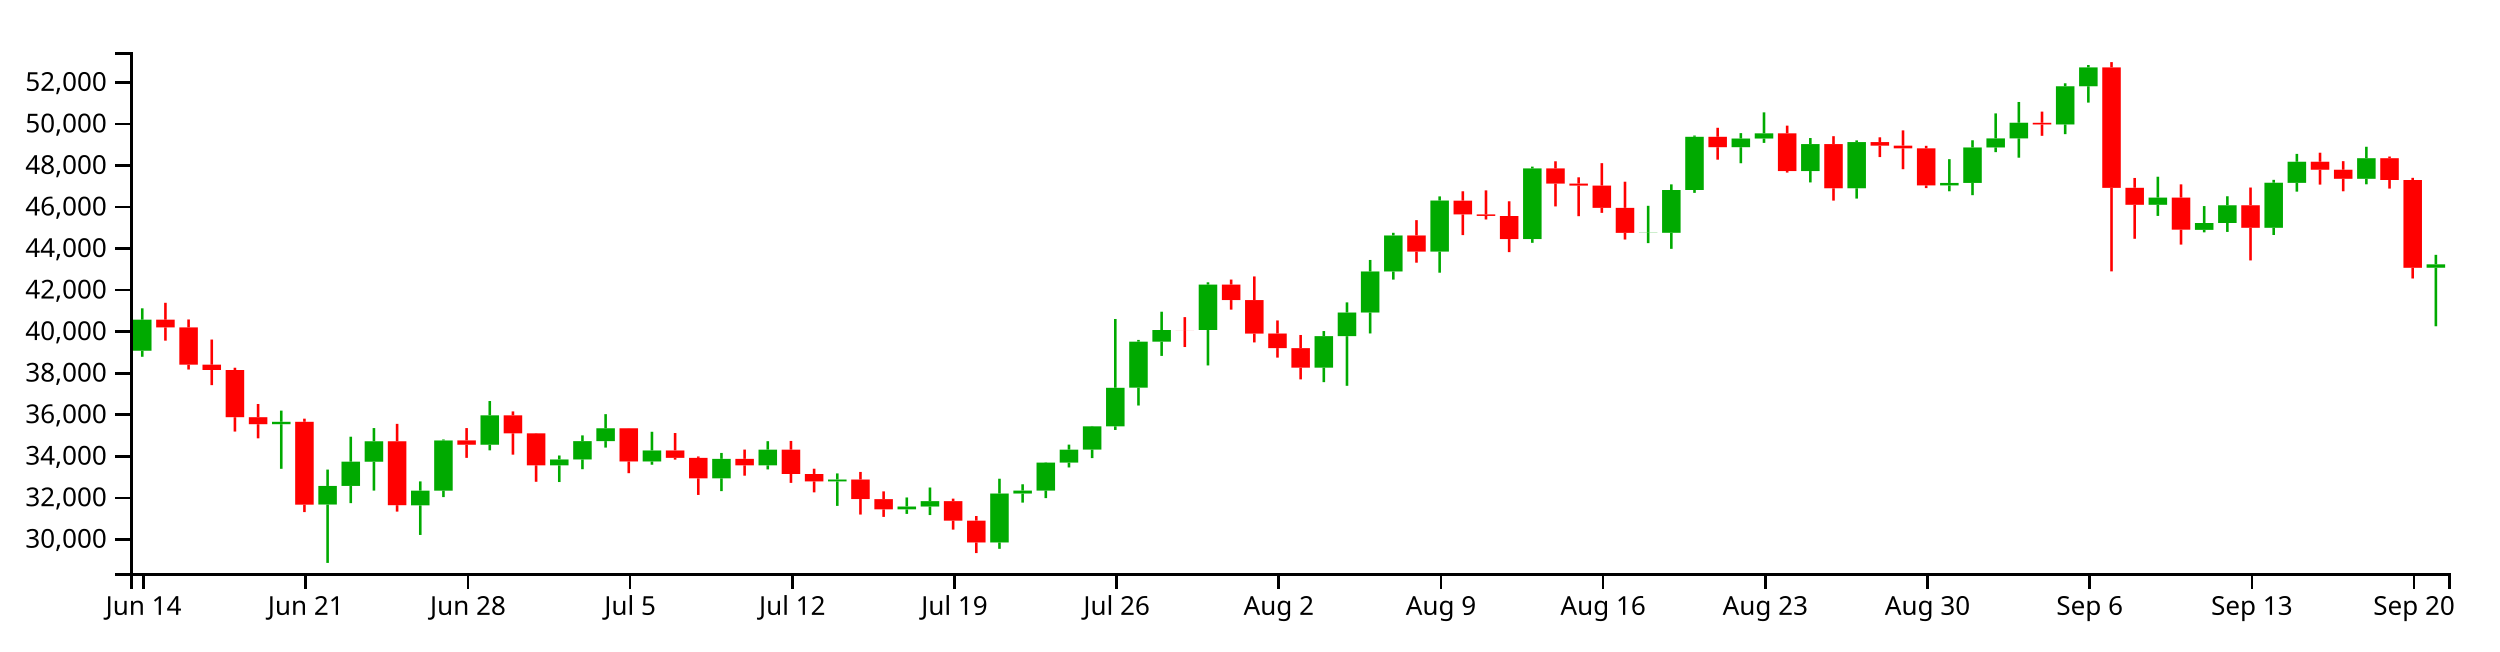
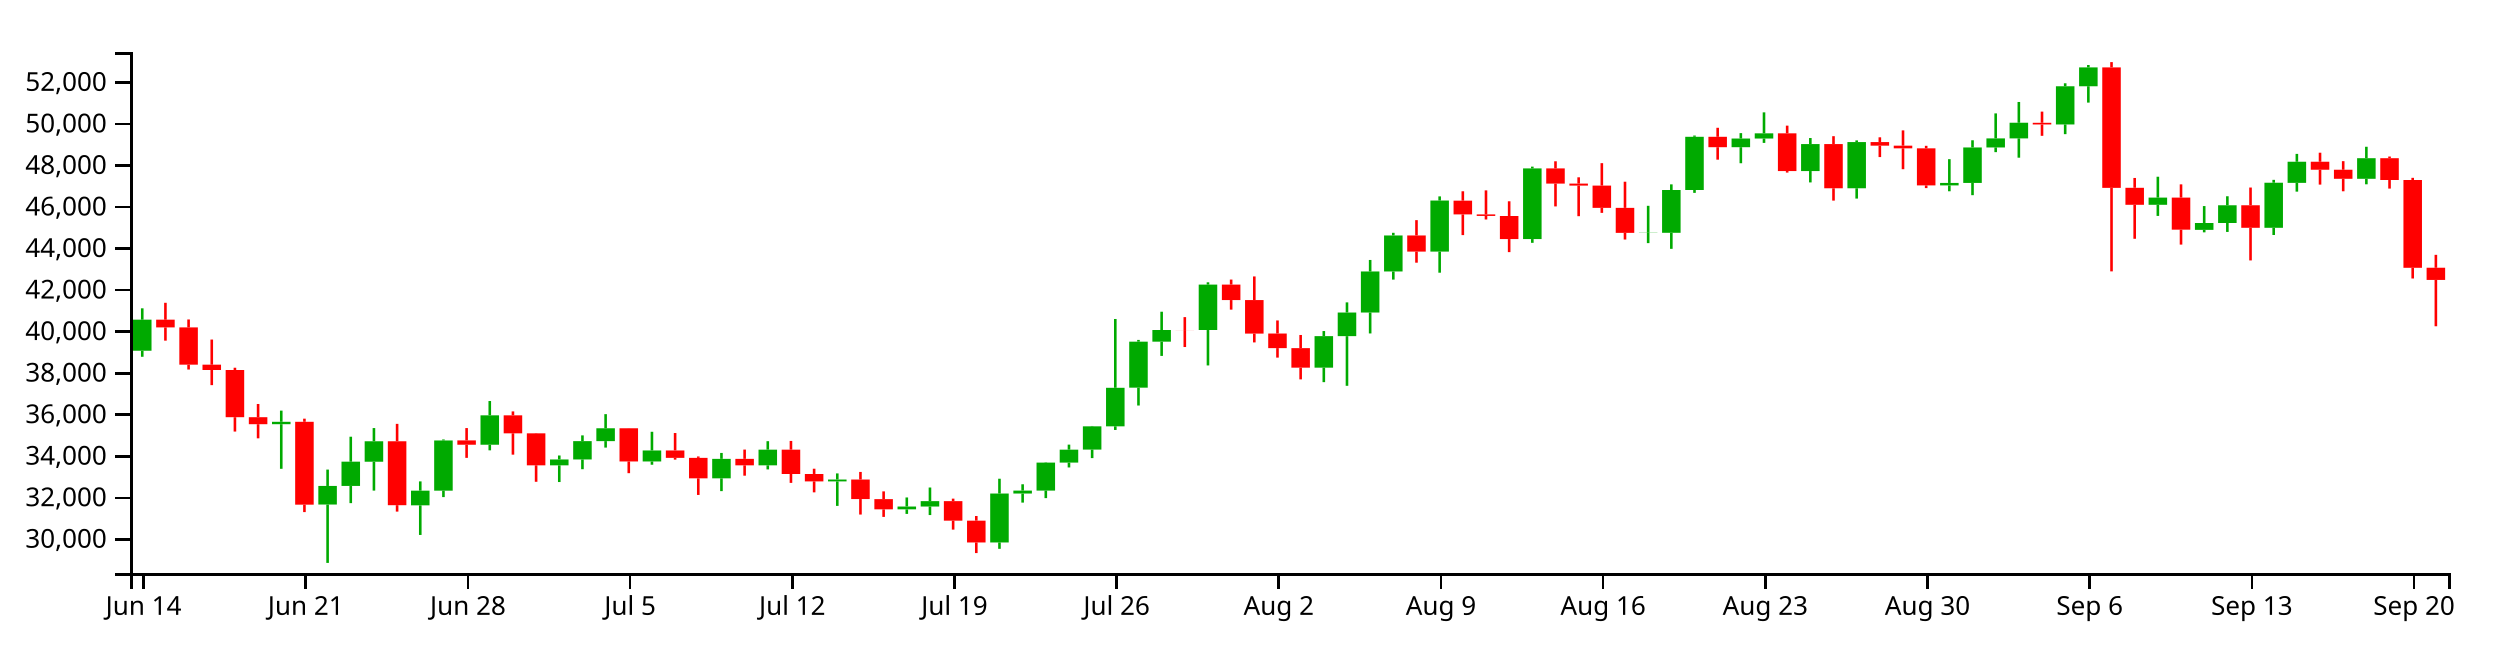
<svg xmlns="http://www.w3.org/2000/svg" version="1.1" width="960" height="250">
  <g transform="translate(50,20)">
    <style>.axis path,.axis line{fill:none;stroke:#000;shape-rendering:crispEdges;}path.candle{stroke:#000000;}path.candle.body{stroke-width:0;}path.candle.up{fill:#00AA00;stroke:#00AA00;}path.candle.down{fill:#FF0000;stroke:#FF0000;}</style>
    <g class="candlestick">
      <g class="data">
-         <path class="candle body up" d="M 1.068 114.689 l 7.117 0 L 8.185 102.761 l -7.117 0 L 1.068 114.689 M 54.446 142.894 l 7.117 0 L 61.563 141.965 l -7.117 0 L 54.446 142.894 M 72.239 173.752 l 7.117 0 L 79.356 166.611 l -7.117 0 L 72.239 173.752 M 81.136 166.611 l 7.117 0 L 88.253 157.293 l -7.117 0 L 81.136 166.611 M 90.032 157.317 l 7.117 0 L 97.149 149.438 l -7.117 0 L 90.032 157.317 M 107.825 174.055 l 7.117 0 L 114.942 168.413 l -7.117 0 L 107.825 174.055 M 116.721 168.413 l 7.117 0 L 123.838 149.141 l -7.117 0 L 116.721 168.413 M 134.514 150.779 l 7.117 0 L 141.631 139.48 l -7.117 0 L 134.514 150.779 M 161.204 158.694 l 7.117 0 L 168.321 156.428 l -7.117 0 L 161.204 158.694 M 170.1 156.428 l 7.117 0 L 177.217 149.39 l -7.117 0 L 170.1 156.428 M 178.996 149.39 l 7.117 0 L 186.114 144.466 l -7.117 0 L 178.996 149.39 M 196.789 157.197 l 7.117 0 L 203.906 152.971 l -7.117 0 L 196.789 157.197 M 223.479 163.692 l 7.117 0 L 230.596 156.195 l -7.117 0 L 223.479 163.692 M 241.271 158.69 l 7.117 0 L 248.389 152.66 l -7.117 0 L 241.271 158.69 M 267.961 164.861 l 7.117 0 L 275.078 164.136 l -7.117 0 L 267.961 164.861 M 294.65 175.588 l 7.117 0 L 301.767 174.502 l -7.117 0 L 294.65 175.588 M 303.547 174.502 l 7.117 0 L 310.664 172.441 l -7.117 0 L 303.547 174.502 M 330.236 188.296 l 7.117 0 L 337.353 169.523 l -7.117 0 L 330.236 188.296 M 339.132 169.523 l 7.117 0 L 346.25 168.38 l -7.117 0 L 339.132 169.523 M 348.029 168.382 l 7.117 0 L 355.146 157.644 l -7.117 0 L 348.029 168.382 M 356.925 157.644 l 7.117 0 L 364.042 152.667 l -7.117 0 L 356.925 157.644 M 365.822 152.64 l 7.117 0 L 372.939 143.713 l -7.117 0 L 365.822 152.64 M 374.718 143.713 l 7.117 0 L 381.835 128.907 l -7.117 0 L 374.718 143.713 M 383.615 128.877 l 7.117 0 L 390.732 111.201 l -7.117 0 L 383.615 128.877 M 392.511 111.211 l 7.117 0 L 399.628 106.722 l -7.117 0 L 392.511 111.211 M 410.304 106.731 l 7.117 0 L 417.421 89.283 l -7.117 0 L 410.304 106.731 M 454.786 121.176 l 7.117 0 L 461.903 109.086 l -7.117 0 L 454.786 121.176 M 463.683 109.086 l 7.117 0 L 470.8 100 l -7.117 0 L 463.683 109.086 M 472.579 100 l 7.117 0 L 479.696 84.255 l -7.117 0 L 472.579 100 M 481.475 84.255 l 7.117 0 L 488.593 70.414 l -7.117 0 L 481.475 84.255 M 499.268 76.62 l 7.117 0 L 506.385 57.01 l -7.117 0 L 499.268 76.62 M 534.854 71.789 l 7.117 0 L 541.971 44.676 l -7.117 0 L 534.854 71.789 M 579.336 69.43 l 7.117 0 L 586.453 69.355 l -7.117 0 L 579.336 69.43 M 588.233 69.402 l 7.117 0 L 595.35 52.965 l -7.117 0 L 588.233 69.402 M 597.129 52.965 l 7.117 0 L 604.246 32.535 l -7.117 0 L 597.129 52.965 M 614.922 36.527 l 7.117 0 L 622.039 33.199 l -7.117 0 L 614.922 36.527 M 623.818 33.199 l 7.117 0 L 630.936 31.208 l -7.117 0 L 623.818 33.199 M 641.611 45.681 l 7.117 0 L 648.729 35.319 l -7.117 0 L 641.611 45.681 M 659.404 52.301 l 7.117 0 L 666.521 34.549 l -7.117 0 L 659.404 52.301 M 694.99 51.192 l 7.117 0 L 702.107 50.251 l -7.117 0 L 694.99 51.192 M 703.886 50.251 l 7.117 0 L 711.004 36.618 l -7.117 0 L 703.886 50.251 M 712.783 36.618 l 7.117 0 L 719.9 33.14 l -7.117 0 L 712.783 36.618 M 721.679 33.14 l 7.117 0 L 728.796 27.139 l -7.117 0 L 721.679 33.14 M 739.472 27.79 l 7.117 0 L 746.589 13.122 l -7.117 0 L 739.472 27.79 M 748.369 13.122 l 7.117 0 L 755.486 5.888 l -7.117 0 L 748.369 13.122 M 775.058 58.645 l 7.117 0 L 782.175 55.879 l -7.117 0 L 775.058 58.645 M 792.851 68.263 l 7.117 0 L 799.968 65.62 l -7.117 0 L 792.851 68.263 M 801.747 65.62 l 7.117 0 L 808.864 58.829 l -7.117 0 L 801.747 65.62 M 819.54 67.478 l 7.117 0 L 826.657 50.167 l -7.117 0 L 819.54 67.478 M 828.437 50.232 l 7.117 0 L 835.554 42.113 l -7.117 0 L 828.437 50.232 M 855.126 48.664 l 7.117 0 L 862.243 40.747 l -7.117 0 L 855.126 48.664 M 881.815 82.822 l 7.117 0 L 888.932 81.513 l -7.117 0 L 881.815 82.822" />
-         <path class="candle body down" d="M 9.964 102.761 l 7.117 0 L 17.081 105.729 l -7.117 0 L 9.964 102.761 M 18.86 105.731 l 7.117 0 L 25.978 120.044 l -7.117 0 L 18.86 105.731 M 27.757 120.044 l 7.117 0 L 34.874 122.086 l -7.117 0 L 27.757 120.044 M 36.653 122.086 l 7.117 0 L 43.77 140.213 l -7.117 0 L 36.653 122.086 M 45.55 140.208 l 7.117 0 L 52.667 142.894 l -7.117 0 L 45.55 140.208 M 63.343 141.965 l 7.117 0 L 70.46 173.794 l -7.117 0 L 63.343 141.965 M 98.928 149.438 l 7.117 0 L 106.046 173.989 l -7.117 0 L 98.928 149.438 M 125.618 149.124 l 7.117 0 L 132.735 150.779 l -7.117 0 L 125.618 149.124 M 143.411 139.481 l 7.117 0 L 150.528 146.392 l -7.117 0 L 143.411 139.481 M 152.307 146.392 l 7.117 0 L 159.424 158.676 l -7.117 0 L 152.307 146.392 M 187.893 144.453 l 7.117 0 L 195.01 157.197 l -7.117 0 L 187.893 144.453 M 205.686 152.971 l 7.117 0 L 212.803 155.825 l -7.117 0 L 205.686 152.971 M 214.582 155.825 l 7.117 0 L 221.699 163.692 l -7.117 0 L 214.582 155.825 M 232.375 156.195 l 7.117 0 L 239.492 158.69 l -7.117 0 L 232.375 156.195 M 250.168 152.66 l 7.117 0 L 257.285 162.01 l -7.117 0 L 250.168 152.66 M 259.064 162.007 l 7.117 0 L 266.182 164.855 l -7.117 0 L 259.064 162.007 M 276.857 164.136 l 7.117 0 L 283.974 171.632 l -7.117 0 L 276.857 164.136 M 285.754 171.676 l 7.117 0 L 292.871 175.588 l -7.117 0 L 285.754 171.676 M 312.443 172.441 l 7.117 0 L 319.56 179.928 l -7.117 0 L 312.443 172.441 M 321.339 179.928 l 7.117 0 L 328.457 188.296 l -7.117 0 L 321.339 179.928 M 401.407 106.722 l 7.117 0 L 408.525 106.747 l -7.117 0 L 401.407 106.722 M 419.2 89.283 l 7.117 0 L 426.317 95.221 l -7.117 0 L 419.2 89.283 M 428.097 95.22 l 7.117 0 L 435.214 108.111 l -7.117 0 L 428.097 95.22 M 436.993 108.072 l 7.117 0 L 444.11 113.674 l -7.117 0 L 436.993 108.072 M 445.89 113.682 l 7.117 0 L 453.007 121.176 l -7.117 0 L 445.89 113.682 M 490.372 70.414 l 7.117 0 L 497.489 76.619 l -7.117 0 L 490.372 70.414 M 508.165 57.046 l 7.117 0 L 515.282 62.34 l -7.117 0 L 508.165 57.046 M 517.061 62.34 l 7.117 0 L 524.178 62.93 l -7.117 0 L 517.061 62.34 M 525.958 62.933 l 7.117 0 L 533.075 71.798 l -7.117 0 L 525.958 62.933 M 543.75 44.676 l 7.117 0 L 550.868 50.509 l -7.117 0 L 543.75 44.676 M 552.647 50.51 l 7.117 0 L 559.764 51.265 l -7.117 0 L 552.647 50.51 M 561.543 51.265 l 7.117 0 L 568.661 59.818 l -7.117 0 L 561.543 51.265 M 570.44 59.818 l 7.117 0 L 577.557 69.43 l -7.117 0 L 570.44 59.818 M 606.026 32.535 l 7.117 0 L 613.143 36.527 l -7.117 0 L 606.026 32.535 M 632.715 31.208 l 7.117 0 L 639.832 45.681 l -7.117 0 L 632.715 31.208 M 650.508 35.319 l 7.117 0 L 657.625 52.301 l -7.117 0 L 650.508 35.319 M 668.301 34.549 l 7.117 0 L 675.418 35.941 l -7.117 0 L 668.301 34.549 M 677.197 35.941 l 7.117 0 L 684.314 36.958 l -7.117 0 L 677.197 35.941 M 686.094 36.958 l 7.117 0 L 693.211 51.192 l -7.117 0 L 686.094 36.958 M 730.576 27.148 l 7.117 0 L 737.693 27.805 l -7.117 0 L 730.576 27.148 M 757.265 5.87 l 7.117 0 L 764.382 52.143 l -7.117 0 L 757.265 5.87 M 766.162 52.104 l 7.117 0 L 773.279 58.645 l -7.117 0 L 766.162 52.104 M 783.954 55.879 l 7.117 0 L 791.072 68.194 l -7.117 0 L 783.954 55.879 M 810.644 58.829 l 7.117 0 L 817.761 67.478 l -7.117 0 L 810.644 58.829 M 837.333 42.113 l 7.117 0 L 844.45 45.172 l -7.117 0 L 837.333 42.113 M 846.23 45.172 l 7.117 0 L 853.347 48.664 l -7.117 0 L 846.23 45.172 M 864.022 40.747 l 7.117 0 L 871.14 49.128 l -7.117 0 L 864.022 40.747 M 872.919 49.128 l 7.117 0 L 880.036 82.83 l -7.117 0 L 872.919 49.128" />
+         <path class="candle body up" d="M 1.068 114.689 l 7.117 0 L 8.185 102.761 l -7.117 0 L 1.068 114.689 M 54.446 142.894 l 7.117 0 L 61.563 141.965 l -7.117 0 L 54.446 142.894 M 72.239 173.752 l 7.117 0 L 79.356 166.611 l -7.117 0 L 72.239 173.752 M 81.136 166.611 l 7.117 0 L 88.253 157.293 l -7.117 0 L 81.136 166.611 M 90.032 157.317 l 7.117 0 L 97.149 149.438 l -7.117 0 L 90.032 157.317 M 107.825 174.055 l 7.117 0 L 114.942 168.413 l -7.117 0 L 107.825 174.055 M 116.721 168.413 l 7.117 0 L 123.838 149.141 l -7.117 0 L 116.721 168.413 M 134.514 150.779 l 7.117 0 L 141.631 139.48 l -7.117 0 L 134.514 150.779 M 161.204 158.694 l 7.117 0 L 168.321 156.428 l -7.117 0 L 161.204 158.694 M 170.1 156.428 l 7.117 0 L 177.217 149.39 l -7.117 0 L 170.1 156.428 M 178.996 149.39 l 7.117 0 L 186.114 144.466 l -7.117 0 L 178.996 149.39 M 196.789 157.197 l 7.117 0 L 203.906 152.971 l -7.117 0 L 196.789 157.197 M 223.479 163.692 l 7.117 0 L 230.596 156.195 l -7.117 0 L 223.479 163.692 M 241.271 158.69 l 7.117 0 L 248.389 152.66 l -7.117 0 L 241.271 158.69 M 267.961 164.861 l 7.117 0 L 275.078 164.136 l -7.117 0 L 267.961 164.861 M 294.65 175.588 l 7.117 0 L 301.767 174.502 l -7.117 0 L 294.65 175.588 M 303.547 174.502 l 7.117 0 L 310.664 172.441 l -7.117 0 L 303.547 174.502 M 330.236 188.296 l 7.117 0 L 337.353 169.523 l -7.117 0 L 330.236 188.296 M 339.132 169.523 l 7.117 0 L 346.25 168.38 l -7.117 0 L 339.132 169.523 M 348.029 168.382 l 7.117 0 L 355.146 157.644 l -7.117 0 L 348.029 168.382 M 356.925 157.644 l 7.117 0 L 364.042 152.667 l -7.117 0 L 356.925 157.644 M 365.822 152.64 l 7.117 0 L 372.939 143.713 l -7.117 0 L 365.822 152.64 M 374.718 143.713 l 7.117 0 L 381.835 128.907 l -7.117 0 L 374.718 143.713 M 383.615 128.877 l 7.117 0 L 390.732 111.201 l -7.117 0 L 383.615 128.877 M 392.511 111.211 l 7.117 0 L 399.628 106.722 l -7.117 0 L 392.511 111.211 M 410.304 106.731 l 7.117 0 L 417.421 89.283 l -7.117 0 L 410.304 106.731 M 454.786 121.176 l 7.117 0 L 461.903 109.086 l -7.117 0 L 454.786 121.176 M 463.683 109.086 l 7.117 0 L 470.8 100 l -7.117 0 L 463.683 109.086 M 472.579 100 l 7.117 0 L 479.696 84.255 l -7.117 0 L 472.579 100 M 481.475 84.255 l 7.117 0 L 488.593 70.414 l -7.117 0 L 481.475 84.255 M 499.268 76.62 l 7.117 0 L 506.385 57.01 l -7.117 0 L 499.268 76.62 M 534.854 71.789 l 7.117 0 L 541.971 44.676 l -7.117 0 L 534.854 71.789 M 579.336 69.43 l 7.117 0 L 586.453 69.355 l -7.117 0 L 579.336 69.43 M 588.233 69.402 l 7.117 0 L 595.35 52.965 l -7.117 0 L 588.233 69.402 M 597.129 52.965 l 7.117 0 L 604.246 32.535 l -7.117 0 L 597.129 52.965 M 614.922 36.527 l 7.117 0 L 622.039 33.199 l -7.117 0 L 614.922 36.527 M 623.818 33.199 l 7.117 0 L 630.936 31.208 l -7.117 0 L 623.818 33.199 M 641.611 45.681 l 7.117 0 L 648.729 35.319 l -7.117 0 L 641.611 45.681 M 659.404 52.301 l 7.117 0 L 666.521 34.549 l -7.117 0 L 659.404 52.301 M 694.99 51.192 l 7.117 0 L 702.107 50.251 l -7.117 0 L 694.99 51.192 M 703.886 50.251 l 7.117 0 L 711.004 36.618 l -7.117 0 L 703.886 50.251 M 712.783 36.618 l 7.117 0 L 719.9 33.14 l -7.117 0 L 712.783 36.618 M 721.679 33.14 l 7.117 0 L 728.796 27.139 l -7.117 0 L 721.679 33.14 M 739.472 27.79 l 7.117 0 L 746.589 13.122 l -7.117 0 L 739.472 27.79 M 748.369 13.122 l 7.117 0 L 755.486 5.888 l -7.117 0 L 748.369 13.122 M 775.058 58.645 l 7.117 0 L 782.175 55.879 l -7.117 0 L 775.058 58.645 M 792.851 68.263 l 7.117 0 L 799.968 65.62 l -7.117 0 L 792.851 68.263 M 801.747 65.62 l 7.117 0 L 808.864 58.829 l -7.117 0 L 801.747 65.62 M 819.54 67.478 l 7.117 0 L 826.657 50.167 l -7.117 0 L 819.54 67.478 M 828.437 50.232 l 7.117 0 L 835.554 42.113 l -7.117 0 L 828.437 50.232 M 855.126 48.664 l 7.117 0 L 862.243 40.747 l -7.117 0 L 855.126 48.664" />
+         <path class="candle body down" d="M 9.964 102.761 l 7.117 0 L 17.081 105.729 l -7.117 0 L 9.964 102.761 M 18.86 105.731 l 7.117 0 L 25.978 120.044 l -7.117 0 L 18.86 105.731 M 27.757 120.044 l 7.117 0 L 34.874 122.086 l -7.117 0 L 27.757 120.044 M 36.653 122.086 l 7.117 0 L 43.77 140.213 l -7.117 0 L 36.653 122.086 M 45.55 140.208 l 7.117 0 L 52.667 142.894 l -7.117 0 L 45.55 140.208 M 63.343 141.965 l 7.117 0 L 70.46 173.794 l -7.117 0 L 63.343 141.965 M 98.928 149.438 l 7.117 0 L 106.046 173.989 l -7.117 0 L 98.928 149.438 M 125.618 149.124 l 7.117 0 L 132.735 150.779 l -7.117 0 L 125.618 149.124 M 143.411 139.481 l 7.117 0 L 150.528 146.392 l -7.117 0 L 143.411 139.481 M 152.307 146.392 l 7.117 0 L 159.424 158.676 l -7.117 0 L 152.307 146.392 M 187.893 144.453 l 7.117 0 L 195.01 157.197 l -7.117 0 L 187.893 144.453 M 205.686 152.971 l 7.117 0 L 212.803 155.825 l -7.117 0 L 205.686 152.971 M 214.582 155.825 l 7.117 0 L 221.699 163.692 l -7.117 0 L 214.582 155.825 M 232.375 156.195 l 7.117 0 L 239.492 158.69 l -7.117 0 L 232.375 156.195 M 250.168 152.66 l 7.117 0 L 257.285 162.01 l -7.117 0 L 250.168 152.66 M 259.064 162.007 l 7.117 0 L 266.182 164.855 l -7.117 0 L 259.064 162.007 M 276.857 164.136 l 7.117 0 L 283.974 171.632 l -7.117 0 L 276.857 164.136 M 285.754 171.676 l 7.117 0 L 292.871 175.588 l -7.117 0 L 285.754 171.676 M 312.443 172.441 l 7.117 0 L 319.56 179.928 l -7.117 0 L 312.443 172.441 M 321.339 179.928 l 7.117 0 L 328.457 188.296 l -7.117 0 L 321.339 179.928 M 401.407 106.722 l 7.117 0 L 408.525 106.747 l -7.117 0 L 401.407 106.722 M 419.2 89.283 l 7.117 0 L 426.317 95.221 l -7.117 0 L 419.2 89.283 M 428.097 95.22 l 7.117 0 L 435.214 108.111 l -7.117 0 L 428.097 95.22 M 436.993 108.072 l 7.117 0 L 444.11 113.674 l -7.117 0 L 436.993 108.072 M 445.89 113.682 l 7.117 0 L 453.007 121.176 l -7.117 0 L 445.89 113.682 M 490.372 70.414 l 7.117 0 L 497.489 76.619 l -7.117 0 L 490.372 70.414 M 508.165 57.046 l 7.117 0 L 515.282 62.34 l -7.117 0 L 508.165 57.046 M 517.061 62.34 l 7.117 0 L 524.178 62.93 l -7.117 0 L 517.061 62.34 M 525.958 62.933 l 7.117 0 L 533.075 71.798 l -7.117 0 L 525.958 62.933 M 543.75 44.676 l 7.117 0 L 550.868 50.509 l -7.117 0 L 543.75 44.676 M 552.647 50.51 l 7.117 0 L 559.764 51.265 l -7.117 0 L 552.647 50.51 M 561.543 51.265 l 7.117 0 L 568.661 59.818 l -7.117 0 L 561.543 51.265 M 570.44 59.818 l 7.117 0 L 577.557 69.43 l -7.117 0 L 570.44 59.818 M 606.026 32.535 l 7.117 0 L 613.143 36.527 l -7.117 0 L 606.026 32.535 M 632.715 31.208 l 7.117 0 L 639.832 45.681 l -7.117 0 L 632.715 31.208 M 650.508 35.319 l 7.117 0 L 657.625 52.301 l -7.117 0 L 650.508 35.319 M 668.301 34.549 l 7.117 0 L 675.418 35.941 l -7.117 0 L 668.301 34.549 M 677.197 35.941 l 7.117 0 L 684.314 36.958 l -7.117 0 L 677.197 35.941 M 686.094 36.958 l 7.117 0 L 693.211 51.192 l -7.117 0 L 686.094 36.958 M 730.576 27.148 l 7.117 0 L 737.693 27.805 l -7.117 0 L 730.576 27.148 M 757.265 5.87 l 7.117 0 L 764.382 52.143 l -7.117 0 L 757.265 5.87 M 766.162 52.104 l 7.117 0 L 773.279 58.645 l -7.117 0 L 766.162 52.104 M 783.954 55.879 l 7.117 0 L 791.072 68.194 l -7.117 0 L 783.954 55.879 M 810.644 58.829 l 7.117 0 L 817.761 67.478 l -7.117 0 L 810.644 58.829 M 837.333 42.113 l 7.117 0 L 844.45 45.172 l -7.117 0 L 837.333 42.113 M 846.23 45.172 l 7.117 0 L 853.347 48.664 l -7.117 0 L 846.23 45.172 M 864.022 40.747 l 7.117 0 L 871.14 49.128 l -7.117 0 L 864.022 40.747 M 872.919 49.128 l 7.117 0 L 880.036 82.83 l -7.117 0 L 872.919 49.128 M 881.815 82.822 l 7.117 0 L 888.932 87.504 l -7.117 0 L 881.815 82.822" />
        <path class="candle body equal" />
-         <path class="candle wick up" d="M 4.626 98.393 L 4.626 102.761 M 4.626 114.689 L 4.626 117.006 M 58.005 137.678 L 58.005 141.965 M 58.005 142.894 L 58.005 160.021 M 75.798 160.318 L 75.798 166.611 M 75.798 173.752 L 75.798 196.154 M 84.694 147.7 L 84.694 157.293 M 84.694 166.611 L 84.694 173.203 M 93.591 144.375 L 93.591 149.438 M 93.591 157.317 L 93.591 168.39 M 111.383 164.854 L 111.383 168.413 M 111.383 174.055 L 111.383 185.42 M 120.28 148.753 L 120.28 149.141 M 120.28 168.413 L 120.28 170.887 M 138.073 133.992 L 138.073 139.48 M 138.073 150.779 L 138.073 152.928 M 164.762 154.909 L 164.762 156.428 M 164.762 158.694 L 164.762 165.101 M 173.659 147.185 L 173.659 149.39 M 173.659 156.428 L 173.659 160.175 M 182.555 139.033 L 182.555 144.466 M 182.555 149.39 L 182.555 151.878 M 200.348 145.803 L 200.348 152.971 M 200.348 157.197 L 200.348 158.458 M 227.037 153.928 L 227.037 156.195 M 227.037 163.692 L 227.037 168.593 M 244.83 149.415 L 244.83 152.66 M 244.83 158.69 L 244.83 160.256 M 271.519 161.791 L 271.519 164.136 M 271.519 164.861 L 271.519 174.264 M 298.209 171.026 L 298.209 174.502 M 298.209 175.588 L 298.209 177.339 M 307.105 167.206 L 307.105 172.441 M 307.105 174.502 L 307.105 177.781 M 333.794 163.833 L 333.794 169.523 M 333.794 188.296 L 333.794 190.75 M 342.691 165.959 L 342.691 168.38 M 342.691 169.523 L 342.691 173.004 M 351.587 157.517 L 351.587 157.644 M 351.587 168.382 L 351.587 171.278 M 360.484 150.738 L 360.484 152.667 M 360.484 157.644 L 360.484 159.501 M 369.38 143.577 L 369.38 143.713 M 369.38 152.64 L 369.38 155.913 M 378.277 102.492 L 378.277 128.907 M 378.277 143.713 L 378.277 145.11 M 387.173 110.526 L 387.173 111.201 M 387.173 128.877 L 387.173 135.722 M 396.07 99.701 L 396.07 106.722 M 396.07 111.211 L 396.07 116.671 M 413.862 88.403 L 413.862 89.283 M 413.862 106.731 L 413.862 120.329 M 458.345 107.12 L 458.345 109.086 M 458.345 121.176 L 458.345 126.746 M 467.241 96.112 L 467.241 100 M 467.241 109.086 L 467.241 128.149 M 476.138 79.825 L 476.138 84.255 M 476.138 100 L 476.138 108.044 M 485.034 69.397 L 485.034 70.414 M 485.034 84.255 L 485.034 87.369 M 502.827 55.409 L 502.827 57.01 M 502.827 76.62 L 502.827 84.717 M 538.413 43.99 L 538.413 44.676 M 538.413 71.789 L 538.413 73.246 M 582.895 59.03 L 582.895 69.355 M 582.895 69.43 L 582.895 73.359 M 591.791 50.793 L 591.791 52.965 M 591.791 69.402 L 591.791 75.556 M 600.688 32.052 L 600.688 32.535 M 600.688 52.965 L 600.688 54.062 M 618.481 31.119 L 618.481 33.199 M 618.481 36.527 L 618.481 42.682 M 627.377 23.145 L 627.377 31.208 M 627.377 33.199 L 627.377 34.875 M 645.17 32.999 L 645.17 35.319 M 645.17 45.681 L 645.17 50.049 M 662.963 33.911 L 662.963 34.549 M 662.963 52.301 L 662.963 56.255 M 698.549 41.119 L 698.549 50.251 M 698.549 51.192 L 698.549 53.448 M 707.445 33.863 L 707.445 36.618 M 707.445 50.251 L 707.445 54.947 M 716.341 23.542 L 716.341 33.14 M 716.341 36.618 L 716.341 38.424 M 725.238 19.157 L 725.238 27.139 M 725.238 33.14 L 725.238 40.555 M 743.031 11.98 L 743.031 13.122 M 743.031 27.79 L 743.031 31.518 M 751.927 4.963 L 751.927 5.888 M 751.927 13.122 L 751.927 19.402 M 778.617 47.866 L 778.617 55.879 M 778.617 58.645 L 778.617 62.913 M 796.409 59.127 L 796.409 65.62 M 796.409 68.263 L 796.409 69.22 M 805.306 55.362 L 805.306 58.829 M 805.306 65.62 L 805.306 69.062 M 823.099 49.062 L 823.099 50.167 M 823.099 67.478 L 823.099 70.239 M 831.995 39.094 L 831.995 42.113 M 831.995 50.232 L 831.995 53.589 M 858.685 36.357 L 858.685 40.747 M 858.685 48.664 L 858.685 50.772 M 885.374 77.858 L 885.374 81.513 M 885.374 82.822 L 885.374 105.283" style="stroke-width: 1px;" />
-         <path class="candle wick down" d="M 13.523 96.272 L 13.523 102.761 M 13.523 105.729 L 13.523 110.814 M 22.419 102.674 L 22.419 105.731 M 22.419 120.044 L 22.419 121.902 M 31.315 110.388 L 31.315 120.044 M 31.315 122.086 L 31.315 127.891 M 40.212 121.21 L 40.212 122.086 M 40.212 140.213 L 40.212 145.72 M 49.108 135.132 L 49.108 140.208 M 49.108 142.894 L 49.108 148.318 M 66.901 140.77 L 66.901 141.965 M 66.901 173.794 L 66.901 176.646 M 102.487 142.764 L 102.487 149.438 M 102.487 173.989 L 102.487 176.457 M 129.176 144.377 L 129.176 149.124 M 129.176 150.779 L 129.176 155.821 M 146.969 137.979 L 146.969 139.481 M 146.969 146.392 L 146.969 154.586 M 155.866 146.292 L 155.866 146.392 M 155.866 158.676 L 155.866 165.005 M 191.451 144.408 L 191.451 144.453 M 191.451 157.197 L 191.451 161.699 M 209.244 146.28 L 209.244 152.971 M 209.244 155.825 L 209.244 156.498 M 218.141 155.287 L 218.141 155.825 M 218.141 163.692 L 218.141 170.061 M 235.934 152.636 L 235.934 156.195 M 235.934 158.69 L 235.934 162.662 M 253.727 149.316 L 253.727 152.66 M 253.727 162.01 L 253.727 165.425 M 262.623 159.989 L 262.623 162.007 M 262.623 164.855 L 262.623 169.062 M 280.416 161.223 L 280.416 164.136 M 280.416 171.632 L 280.416 177.589 M 289.312 168.688 L 289.312 171.676 M 289.312 175.588 L 289.312 178.49 M 316.002 171.48 L 316.002 172.441 M 316.002 179.928 L 316.002 183.375 M 324.898 178.147 L 324.898 179.928 M 324.898 188.296 L 324.898 192.382 M 404.966 101.774 L 404.966 106.722 M 404.966 106.747 L 404.966 113.258 M 422.759 87.356 L 422.759 89.283 M 422.759 95.221 L 422.759 98.902 M 431.655 86.152 L 431.655 95.22 M 431.655 108.111 L 431.655 111.487 M 440.552 103.05 L 440.552 108.072 M 440.552 113.674 L 440.552 117.325 M 449.448 108.633 L 449.448 113.682 M 449.448 121.176 L 449.448 125.682 M 493.93 64.533 L 493.93 70.414 M 493.93 76.619 L 493.93 80.873 M 511.723 53.448 L 511.723 57.046 M 511.723 62.34 L 511.723 70.279 M 520.62 53.102 L 520.62 62.34 M 520.62 62.93 L 520.62 64.285 M 529.516 57.291 L 529.516 62.933 M 529.516 71.798 L 529.516 76.814 M 547.309 41.933 L 547.309 44.676 M 547.309 50.509 L 547.309 59.261 M 556.206 48.087 L 556.206 50.51 M 556.206 51.265 L 556.206 63.018 M 565.102 42.652 L 565.102 51.265 M 565.102 59.818 L 565.102 61.742 M 573.998 49.78 L 573.998 59.818 M 573.998 69.43 L 573.998 71.981 M 609.584 29.07 L 609.584 32.535 M 609.584 36.527 L 609.584 41.311 M 636.273 28.248 L 636.273 31.208 M 636.273 45.681 L 636.273 46.271 M 654.066 32.293 L 654.066 35.319 M 654.066 52.301 L 654.066 57.037 M 671.859 32.722 L 671.859 34.549 M 671.859 35.941 L 671.859 40.315 M 680.756 30.065 L 680.756 35.941 M 680.756 36.958 L 680.756 44.975 M 689.652 35.995 L 689.652 36.958 M 689.652 51.192 L 689.652 52.228 M 734.134 22.86 L 734.134 27.148 M 734.134 27.805 L 734.134 32.156 M 760.824 3.846 L 760.824 5.87 M 760.824 52.143 L 760.824 84.206 M 769.72 48.337 L 769.72 52.104 M 769.72 58.645 L 769.72 71.694 M 787.513 50.793 L 787.513 55.879 M 787.513 68.194 L 787.513 73.925 M 814.202 52.013 L 814.202 58.829 M 814.202 67.478 L 814.202 80.004 M 840.892 38.639 L 840.892 42.113 M 840.892 45.172 L 840.892 50.888 M 849.788 41.885 L 849.788 45.172 M 849.788 48.664 L 849.788 53.452 M 867.581 40.108 L 867.581 40.747 M 867.581 49.128 L 867.581 52.418 M 876.477 48.287 L 876.477 49.128 M 876.477 82.83 L 876.477 86.942" style="stroke-width: 1px;" />
+         <path class="candle wick up" d="M 4.626 98.393 L 4.626 102.761 M 4.626 114.689 L 4.626 117.006 M 58.005 137.678 L 58.005 141.965 M 58.005 142.894 L 58.005 160.021 M 75.798 160.318 L 75.798 166.611 M 75.798 173.752 L 75.798 196.154 M 84.694 147.7 L 84.694 157.293 M 84.694 166.611 L 84.694 173.203 M 93.591 144.375 L 93.591 149.438 M 93.591 157.317 L 93.591 168.39 M 111.383 164.854 L 111.383 168.413 M 111.383 174.055 L 111.383 185.42 M 120.28 148.753 L 120.28 149.141 M 120.28 168.413 L 120.28 170.887 M 138.073 133.992 L 138.073 139.48 M 138.073 150.779 L 138.073 152.928 M 164.762 154.909 L 164.762 156.428 M 164.762 158.694 L 164.762 165.101 M 173.659 147.185 L 173.659 149.39 M 173.659 156.428 L 173.659 160.175 M 182.555 139.033 L 182.555 144.466 M 182.555 149.39 L 182.555 151.878 M 200.348 145.803 L 200.348 152.971 M 200.348 157.197 L 200.348 158.458 M 227.037 153.928 L 227.037 156.195 M 227.037 163.692 L 227.037 168.593 M 244.83 149.415 L 244.83 152.66 M 244.83 158.69 L 244.83 160.256 M 271.519 161.791 L 271.519 164.136 M 271.519 164.861 L 271.519 174.264 M 298.209 171.026 L 298.209 174.502 M 298.209 175.588 L 298.209 177.339 M 307.105 167.206 L 307.105 172.441 M 307.105 174.502 L 307.105 177.781 M 333.794 163.833 L 333.794 169.523 M 333.794 188.296 L 333.794 190.75 M 342.691 165.959 L 342.691 168.38 M 342.691 169.523 L 342.691 173.004 M 351.587 157.517 L 351.587 157.644 M 351.587 168.382 L 351.587 171.278 M 360.484 150.738 L 360.484 152.667 M 360.484 157.644 L 360.484 159.501 M 369.38 143.577 L 369.38 143.713 M 369.38 152.64 L 369.38 155.913 M 378.277 102.492 L 378.277 128.907 M 378.277 143.713 L 378.277 145.11 M 387.173 110.526 L 387.173 111.201 M 387.173 128.877 L 387.173 135.722 M 396.07 99.701 L 396.07 106.722 M 396.07 111.211 L 396.07 116.671 M 413.862 88.403 L 413.862 89.283 M 413.862 106.731 L 413.862 120.329 M 458.345 107.12 L 458.345 109.086 M 458.345 121.176 L 458.345 126.746 M 467.241 96.112 L 467.241 100 M 467.241 109.086 L 467.241 128.149 M 476.138 79.825 L 476.138 84.255 M 476.138 100 L 476.138 108.044 M 485.034 69.397 L 485.034 70.414 M 485.034 84.255 L 485.034 87.369 M 502.827 55.409 L 502.827 57.01 M 502.827 76.62 L 502.827 84.717 M 538.413 43.99 L 538.413 44.676 M 538.413 71.789 L 538.413 73.246 M 582.895 59.03 L 582.895 69.355 M 582.895 69.43 L 582.895 73.359 M 591.791 50.793 L 591.791 52.965 M 591.791 69.402 L 591.791 75.556 M 600.688 32.052 L 600.688 32.535 M 600.688 52.965 L 600.688 54.062 M 618.481 31.119 L 618.481 33.199 M 618.481 36.527 L 618.481 42.682 M 627.377 23.145 L 627.377 31.208 M 627.377 33.199 L 627.377 34.875 M 645.17 32.999 L 645.17 35.319 M 645.17 45.681 L 645.17 50.049 M 662.963 33.911 L 662.963 34.549 M 662.963 52.301 L 662.963 56.255 M 698.549 41.119 L 698.549 50.251 M 698.549 51.192 L 698.549 53.448 M 707.445 33.863 L 707.445 36.618 M 707.445 50.251 L 707.445 54.947 M 716.341 23.542 L 716.341 33.14 M 716.341 36.618 L 716.341 38.424 M 725.238 19.157 L 725.238 27.139 M 725.238 33.14 L 725.238 40.555 M 743.031 11.98 L 743.031 13.122 M 743.031 27.79 L 743.031 31.518 M 751.927 4.963 L 751.927 5.888 M 751.927 13.122 L 751.927 19.402 M 778.617 47.866 L 778.617 55.879 M 778.617 58.645 L 778.617 62.913 M 796.409 59.127 L 796.409 65.62 M 796.409 68.263 L 796.409 69.22 M 805.306 55.362 L 805.306 58.829 M 805.306 65.62 L 805.306 69.062 M 823.099 49.062 L 823.099 50.167 M 823.099 67.478 L 823.099 70.239 M 831.995 39.094 L 831.995 42.113 M 831.995 50.232 L 831.995 53.589 M 858.685 36.357 L 858.685 40.747 M 858.685 48.664 L 858.685 50.772" style="stroke-width: 1px;" />
+         <path class="candle wick down" d="M 13.523 96.272 L 13.523 102.761 M 13.523 105.729 L 13.523 110.814 M 22.419 102.674 L 22.419 105.731 M 22.419 120.044 L 22.419 121.902 M 31.315 110.388 L 31.315 120.044 M 31.315 122.086 L 31.315 127.891 M 40.212 121.21 L 40.212 122.086 M 40.212 140.213 L 40.212 145.72 M 49.108 135.132 L 49.108 140.208 M 49.108 142.894 L 49.108 148.318 M 66.901 140.77 L 66.901 141.965 M 66.901 173.794 L 66.901 176.646 M 102.487 142.764 L 102.487 149.438 M 102.487 173.989 L 102.487 176.457 M 129.176 144.377 L 129.176 149.124 M 129.176 150.779 L 129.176 155.821 M 146.969 137.979 L 146.969 139.481 M 146.969 146.392 L 146.969 154.586 M 155.866 146.292 L 155.866 146.392 M 155.866 158.676 L 155.866 165.005 M 191.451 144.408 L 191.451 144.453 M 191.451 157.197 L 191.451 161.699 M 209.244 146.28 L 209.244 152.971 M 209.244 155.825 L 209.244 156.498 M 218.141 155.287 L 218.141 155.825 M 218.141 163.692 L 218.141 170.061 M 235.934 152.636 L 235.934 156.195 M 235.934 158.69 L 235.934 162.662 M 253.727 149.316 L 253.727 152.66 M 253.727 162.01 L 253.727 165.425 M 262.623 159.989 L 262.623 162.007 M 262.623 164.855 L 262.623 169.062 M 280.416 161.223 L 280.416 164.136 M 280.416 171.632 L 280.416 177.589 M 289.312 168.688 L 289.312 171.676 M 289.312 175.588 L 289.312 178.49 M 316.002 171.48 L 316.002 172.441 M 316.002 179.928 L 316.002 183.375 M 324.898 178.147 L 324.898 179.928 M 324.898 188.296 L 324.898 192.382 M 404.966 101.774 L 404.966 106.722 M 404.966 106.747 L 404.966 113.258 M 422.759 87.356 L 422.759 89.283 M 422.759 95.221 L 422.759 98.902 M 431.655 86.152 L 431.655 95.22 M 431.655 108.111 L 431.655 111.487 M 440.552 103.05 L 440.552 108.072 M 440.552 113.674 L 440.552 117.325 M 449.448 108.633 L 449.448 113.682 M 449.448 121.176 L 449.448 125.682 M 493.93 64.533 L 493.93 70.414 M 493.93 76.619 L 493.93 80.873 M 511.723 53.448 L 511.723 57.046 M 511.723 62.34 L 511.723 70.279 M 520.62 53.102 L 520.62 62.34 M 520.62 62.93 L 520.62 64.285 M 529.516 57.291 L 529.516 62.933 M 529.516 71.798 L 529.516 76.814 M 547.309 41.933 L 547.309 44.676 M 547.309 50.509 L 547.309 59.261 M 556.206 48.087 L 556.206 50.51 M 556.206 51.265 L 556.206 63.018 M 565.102 42.652 L 565.102 51.265 M 565.102 59.818 L 565.102 61.742 M 573.998 49.78 L 573.998 59.818 M 573.998 69.43 L 573.998 71.981 M 609.584 29.07 L 609.584 32.535 M 609.584 36.527 L 609.584 41.311 M 636.273 28.248 L 636.273 31.208 M 636.273 45.681 L 636.273 46.271 M 654.066 32.293 L 654.066 35.319 M 654.066 52.301 L 654.066 57.037 M 671.859 32.722 L 671.859 34.549 M 671.859 35.941 L 671.859 40.315 M 680.756 30.065 L 680.756 35.941 M 680.756 36.958 L 680.756 44.975 M 689.652 35.995 L 689.652 36.958 M 689.652 51.192 L 689.652 52.228 M 734.134 22.86 L 734.134 27.148 M 734.134 27.805 L 734.134 32.156 M 760.824 3.846 L 760.824 5.87 M 760.824 52.143 L 760.824 84.206 M 769.72 48.337 L 769.72 52.104 M 769.72 58.645 L 769.72 71.694 M 787.513 50.793 L 787.513 55.879 M 787.513 68.194 L 787.513 73.925 M 814.202 52.013 L 814.202 58.829 M 814.202 67.478 L 814.202 80.004 M 840.892 38.639 L 840.892 42.113 M 840.892 45.172 L 840.892 50.888 M 849.788 41.885 L 849.788 45.172 M 849.788 48.664 L 849.788 53.452 M 867.581 40.108 L 867.581 40.747 M 867.581 49.128 L 867.581 52.418 M 876.477 48.287 L 876.477 49.128 M 876.477 82.83 L 876.477 86.942 M 885.374 77.858 L 885.374 82.822 M 885.374 87.504 L 885.374 105.283" style="stroke-width: 1px;" />
        <path class="candle wick equal" style="stroke-width: 1px;" />
      </g>
    </g>
    <g class="x axis" transform="translate(0,200)" fill="none" font-size="10" font-family="sans-serif" text-anchor="middle">
      <path class="domain" stroke="#000" d="M0.5,6V0.5H890.5V6" />
      <g class="tick" opacity="1" transform="translate(4.62615,0)">
        <line stroke="#000" y2="6" x1="0.5" x2="0.5" />
        <text fill="#000" y="9" x="0.5" dy="0.71em">Jun 14</text>
      </g>
      <g class="tick" opacity="1" transform="translate(66.90124,0)">
        <line stroke="#000" y2="6" x1="0.5" x2="0.5" />
        <text fill="#000" y="9" x="0.5" dy="0.71em">Jun 21</text>
      </g>
      <g class="tick" opacity="1" transform="translate(129.1763,0)">
        <line stroke="#000" y2="6" x1="0.5" x2="0.5" />
        <text fill="#000" y="9" x="0.5" dy="0.71em">Jun 28</text>
      </g>
      <g class="tick" opacity="1" transform="translate(191.4514,0)">
        <line stroke="#000" y2="6" x1="0.5" x2="0.5" />
        <text fill="#000" y="9" x="0.5" dy="0.71em">Jul  5</text>
      </g>
      <g class="tick" opacity="1" transform="translate(253.7265,0)">
        <line stroke="#000" y2="6" x1="0.5" x2="0.5" />
        <text fill="#000" y="9" x="0.5" dy="0.71em">Jul 12</text>
      </g>
      <g class="tick" opacity="1" transform="translate(316.0016,0)">
        <line stroke="#000" y2="6" x1="0.5" x2="0.5" />
        <text fill="#000" y="9" x="0.5" dy="0.71em">Jul 19</text>
      </g>
      <g class="tick" opacity="1" transform="translate(378.2767,0)">
        <line stroke="#000" y2="6" x1="0.5" x2="0.5" />
        <text fill="#000" y="9" x="0.5" dy="0.71em">Jul 26</text>
      </g>
      <g class="tick" opacity="1" transform="translate(440.5518,0)">
        <line stroke="#000" y2="6" x1="0.5" x2="0.5" />
        <text fill="#000" y="9" x="0.5" dy="0.71em">Aug  2</text>
      </g>
      <g class="tick" opacity="1" transform="translate(502.8269,0)">
        <line stroke="#000" y2="6" x1="0.5" x2="0.5" />
        <text fill="#000" y="9" x="0.5" dy="0.71em">Aug  9</text>
      </g>
      <g class="tick" opacity="1" transform="translate(565.102,0)">
        <line stroke="#000" y2="6" x1="0.5" x2="0.5" />
        <text fill="#000" y="9" x="0.5" dy="0.71em">Aug 16</text>
      </g>
      <g class="tick" opacity="1" transform="translate(627.377,0)">
        <line stroke="#000" y2="6" x1="0.5" x2="0.5" />
        <text fill="#000" y="9" x="0.5" dy="0.71em">Aug 23</text>
      </g>
      <g class="tick" opacity="1" transform="translate(689.6521,0)">
        <line stroke="#000" y2="6" x1="0.5" x2="0.5" />
        <text fill="#000" y="9" x="0.5" dy="0.71em">Aug 30</text>
      </g>
      <g class="tick" opacity="1" transform="translate(751.9272,0)">
        <line stroke="#000" y2="6" x1="0.5" x2="0.5" />
        <text fill="#000" y="9" x="0.5" dy="0.71em">Sep  6</text>
      </g>
      <g class="tick" opacity="1" transform="translate(814.2023,0)">
        <line stroke="#000" y2="6" x1="0.5" x2="0.5" />
        <text fill="#000" y="9" x="0.5" dy="0.71em">Sep 13</text>
      </g>
      <g class="tick" opacity="1" transform="translate(876.4774,0)">
        <line stroke="#000" y2="6" x1="0.5" x2="0.5" />
        <text fill="#000" y="9" x="0.5" dy="0.71em">Sep 20</text>
      </g>
    </g>
    <g class="y axis" fill="none" font-size="10" font-family="sans-serif" text-anchor="end">
      <path class="domain" stroke="#000" d="M-6,200.5H0.5V0.5H-6" />
      <g class="tick" opacity="1" transform="translate(0,186.6242)">
        <line stroke="#000" x2="-6" y1="0.5" y2="0.5" />
        <text fill="#000" x="-9" y="0.5" dy="0.32em">30,000</text>
      </g>
      <g class="tick" opacity="1" transform="translate(0,170.675)">
        <line stroke="#000" x2="-6" y1="0.5" y2="0.5" />
        <text fill="#000" x="-9" y="0.5" dy="0.32em">32,000</text>
      </g>
      <g class="tick" opacity="1" transform="translate(0,154.7258)">
        <line stroke="#000" x2="-6" y1="0.5" y2="0.5" />
        <text fill="#000" x="-9" y="0.5" dy="0.32em">34,000</text>
      </g>
      <g class="tick" opacity="1" transform="translate(0,138.7765)">
        <line stroke="#000" x2="-6" y1="0.5" y2="0.5" />
        <text fill="#000" x="-9" y="0.5" dy="0.32em">36,000</text>
      </g>
      <g class="tick" opacity="1" transform="translate(0,122.8273)">
        <line stroke="#000" x2="-6" y1="0.5" y2="0.5" />
        <text fill="#000" x="-9" y="0.5" dy="0.32em">38,000</text>
      </g>
      <g class="tick" opacity="1" transform="translate(0,106.8781)">
        <line stroke="#000" x2="-6" y1="0.5" y2="0.5" />
        <text fill="#000" x="-9" y="0.5" dy="0.32em">40,000</text>
      </g>
      <g class="tick" opacity="1" transform="translate(0,90.92888)">
        <line stroke="#000" x2="-6" y1="0.5" y2="0.5" />
        <text fill="#000" x="-9" y="0.5" dy="0.32em">42,000</text>
      </g>
      <g class="tick" opacity="1" transform="translate(0,74.97966)">
        <line stroke="#000" x2="-6" y1="0.5" y2="0.5" />
        <text fill="#000" x="-9" y="0.5" dy="0.32em">44,000</text>
      </g>
      <g class="tick" opacity="1" transform="translate(0,59.03045)">
        <line stroke="#000" x2="-6" y1="0.5" y2="0.5" />
        <text fill="#000" x="-9" y="0.5" dy="0.32em">46,000</text>
      </g>
      <g class="tick" opacity="1" transform="translate(0,43.08123)">
        <line stroke="#000" x2="-6" y1="0.5" y2="0.5" />
        <text fill="#000" x="-9" y="0.5" dy="0.32em">48,000</text>
      </g>
      <g class="tick" opacity="1" transform="translate(0,27.13201)">
        <line stroke="#000" x2="-6" y1="0.5" y2="0.5" />
        <text fill="#000" x="-9" y="0.5" dy="0.32em">50,000</text>
      </g>
      <g class="tick" opacity="1" transform="translate(0,11.18279)">
        <line stroke="#000" x2="-6" y1="0.5" y2="0.5" />
        <text fill="#000" x="-9" y="0.5" dy="0.32em">52,000</text>
      </g>
      <text transform="rotate(-90)" y="6" dy=".71em" style="text-anchor: end;">Price ($)</text>
    </g>
  </g>
</svg>
